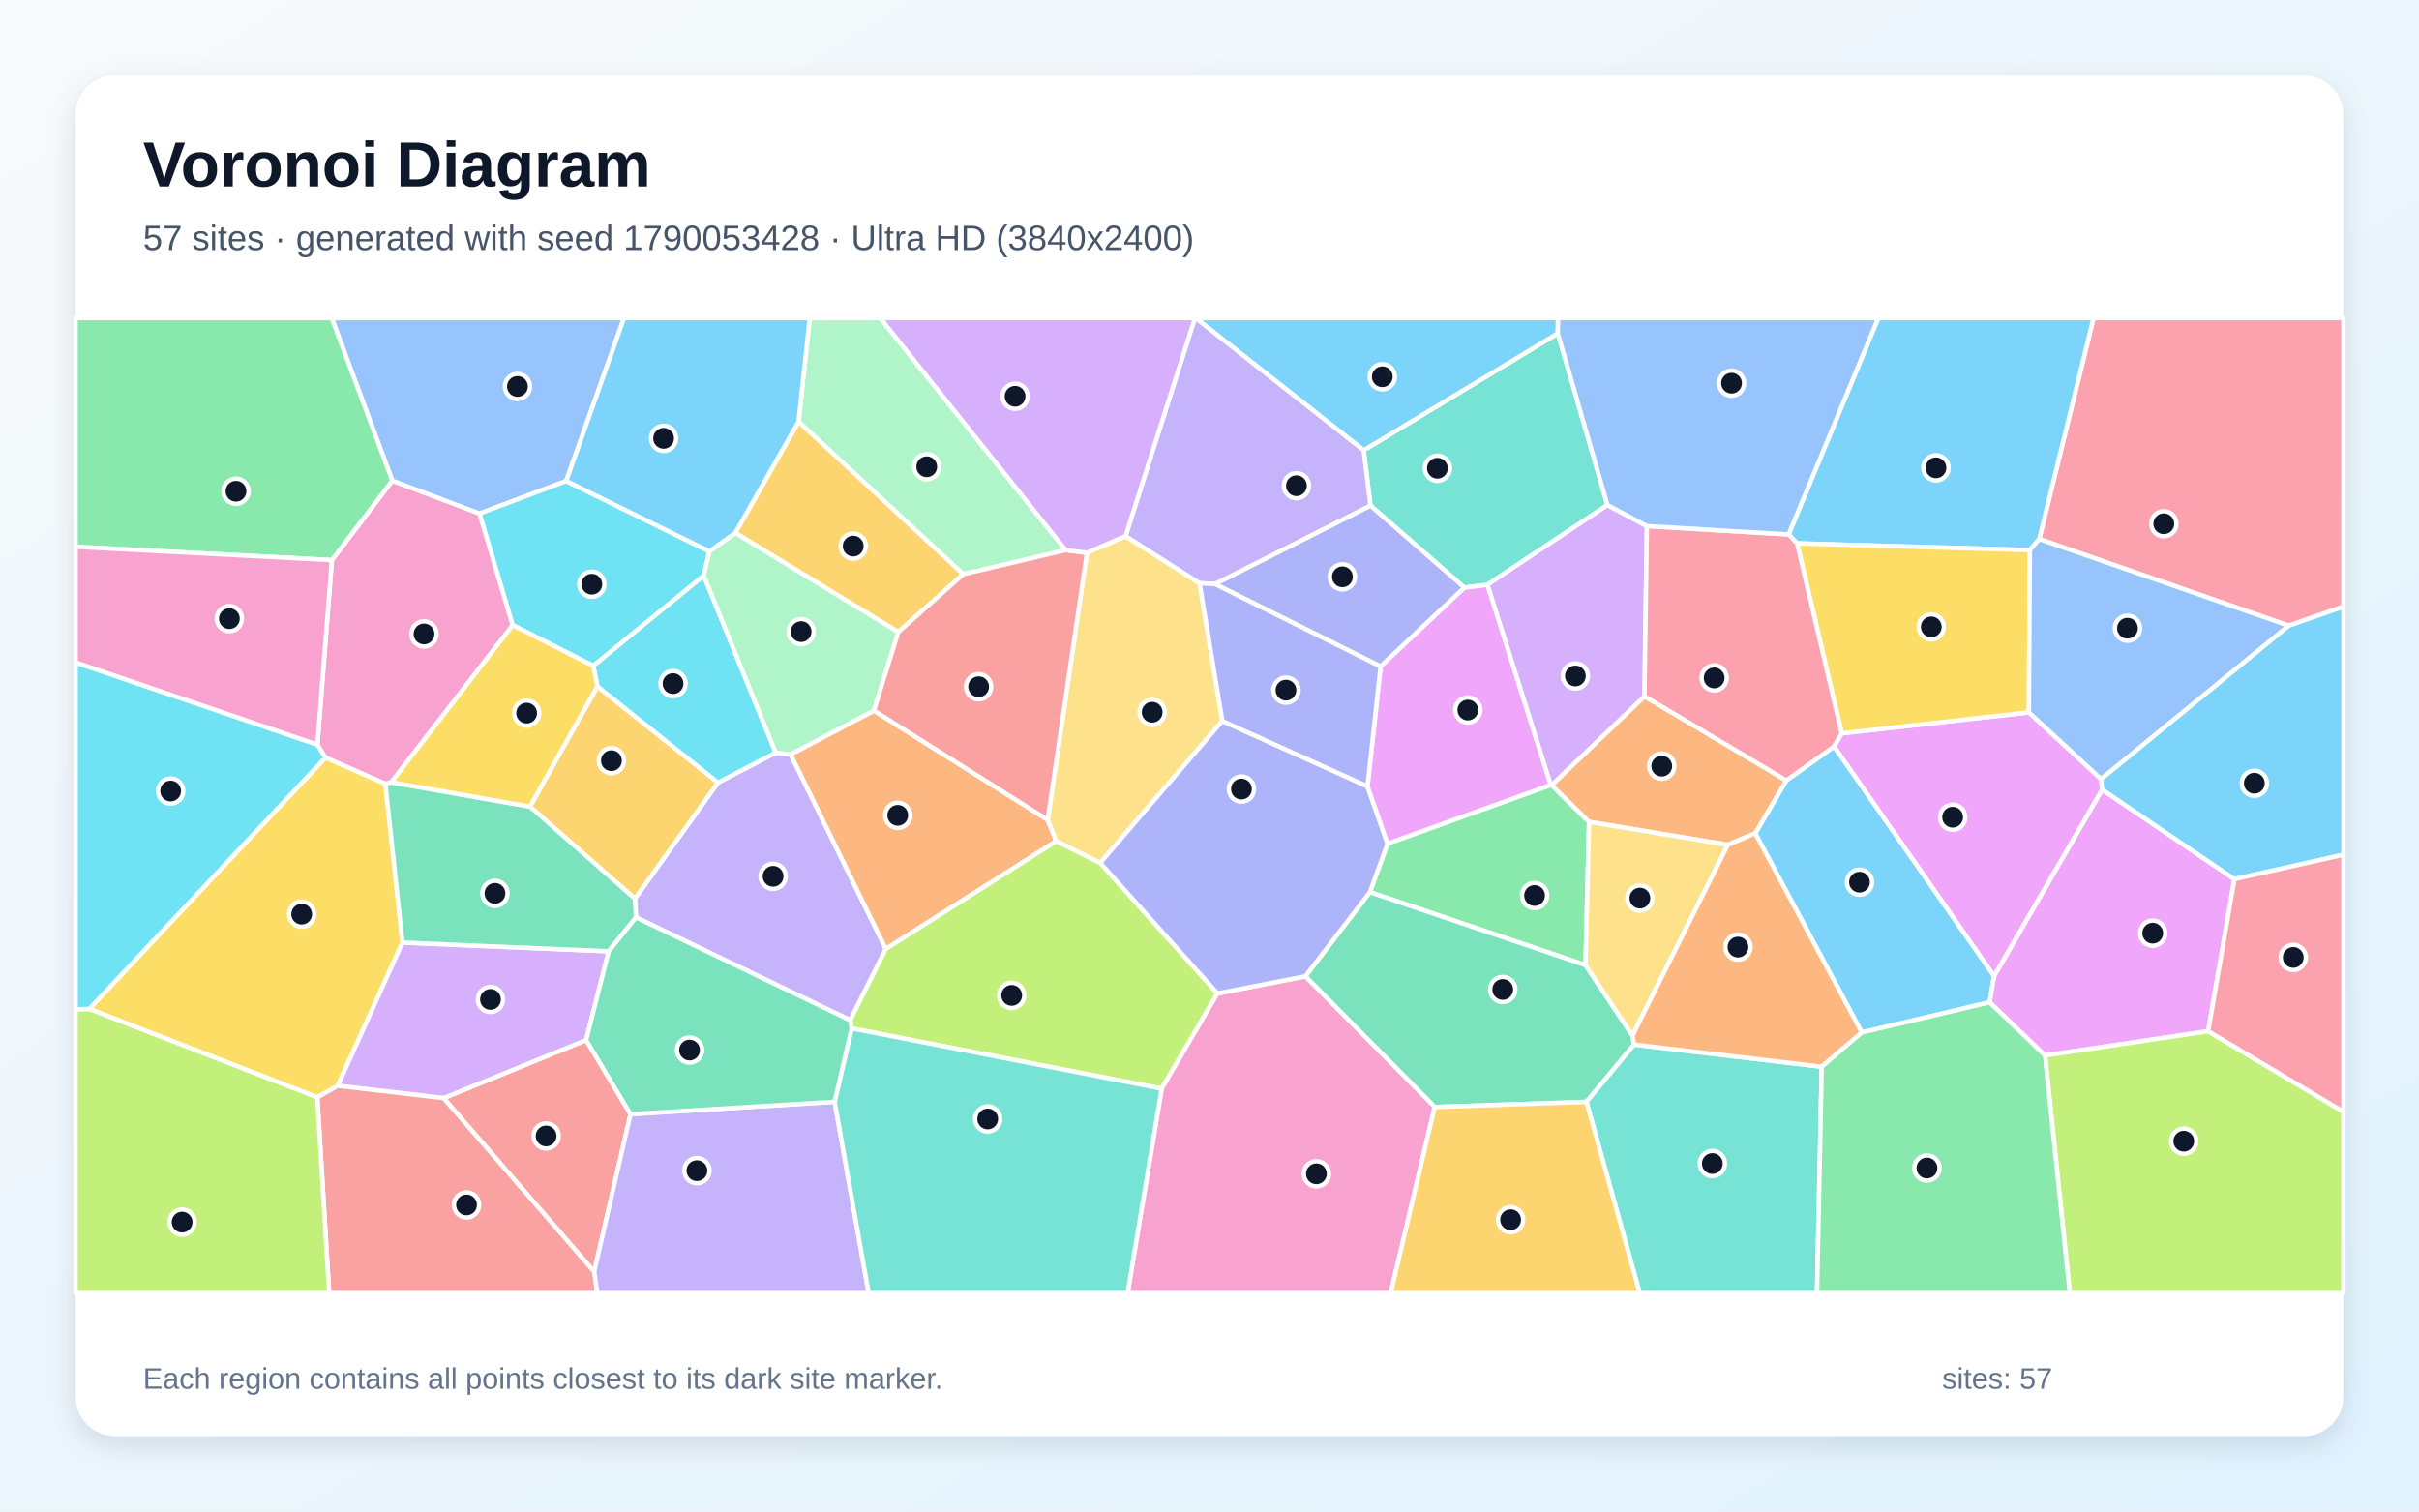
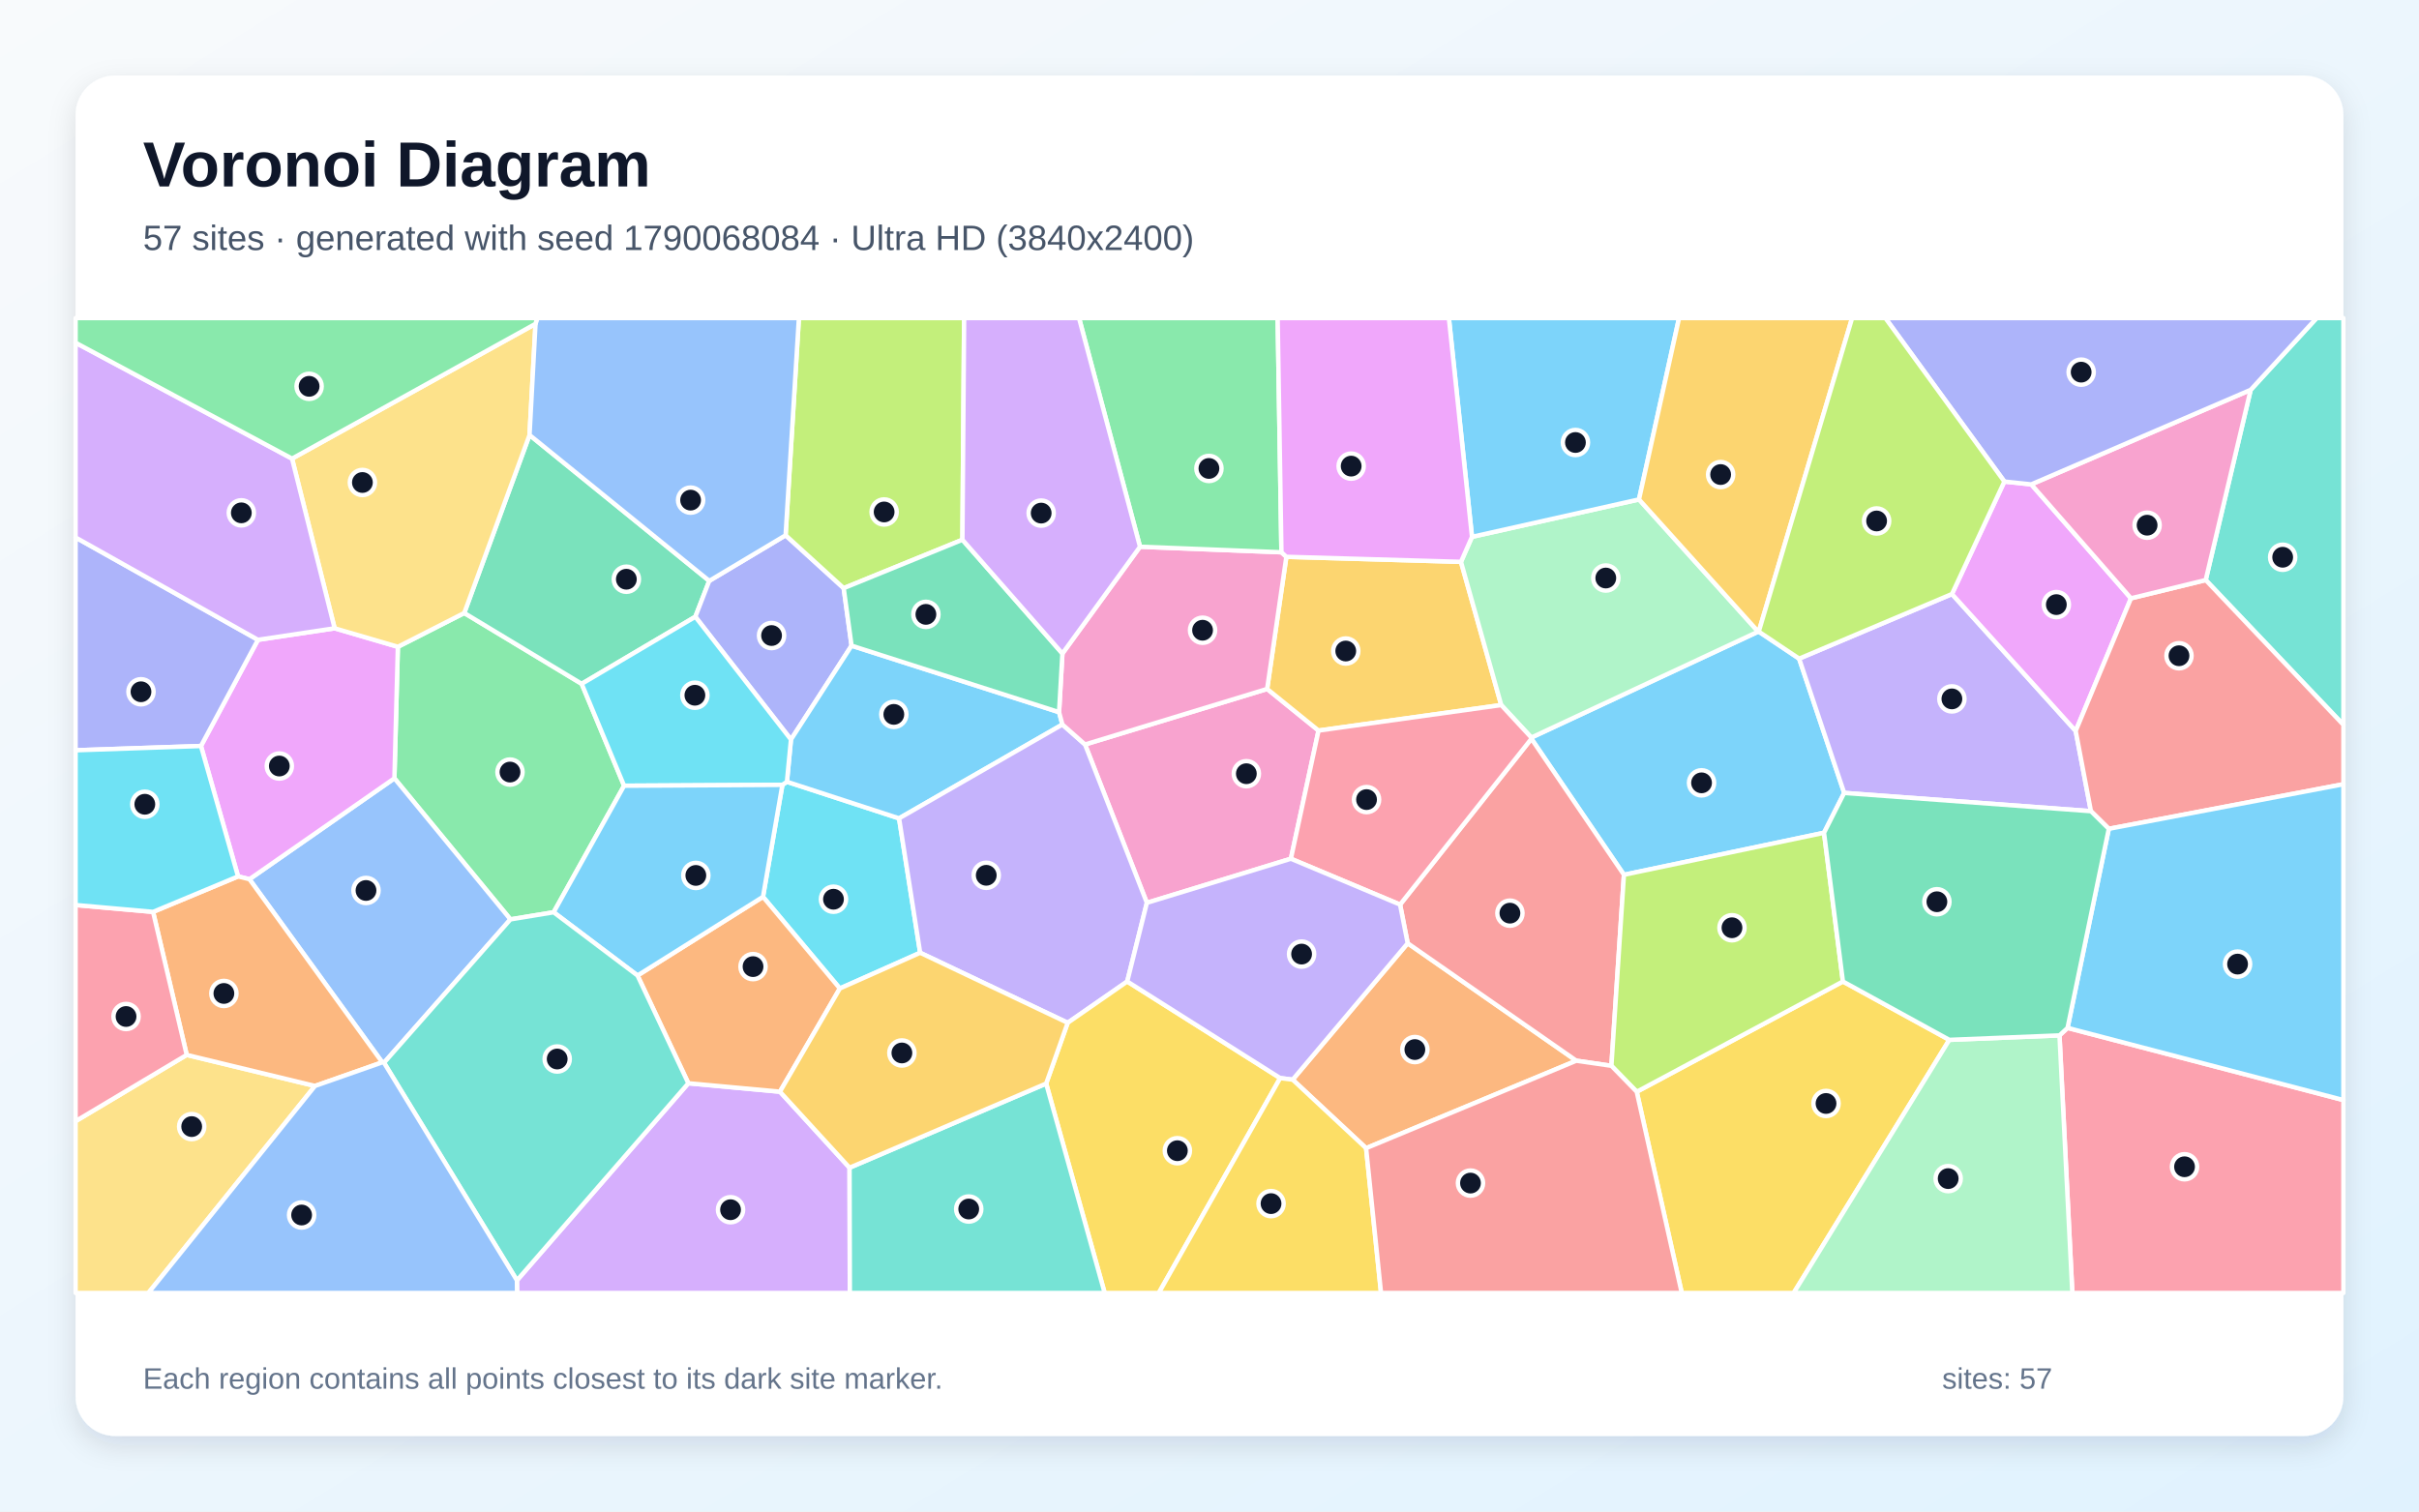
<svg xmlns="http://www.w3.org/2000/svg" width="3840" height="2400" viewBox="0 0 3840 2400" role="img" aria-labelledby="title description">
  <defs>
    <linearGradient id="background" x1="0" y1="0" x2="1" y2="1">
      <stop stop-color="#F8FAFC" />
      <stop offset="1" stop-color="#E0F2FE" />
    </linearGradient>
    <filter id="shadow" x="-5%" y="-5%" width="110%" height="110%">
      <feDropShadow dx="0" dy="15" stdDeviation="22" flood-color="#0F172A" flood-opacity=".12" />
    </filter>
  </defs>
  <rect width="3840" height="2400" fill="url(#background)" />
  <rect x="120" y="120" width="3600" height="2160" rx="63" fill="#FFFFFF" filter="url(#shadow)" />
  <g font-family="Arial, sans-serif">
    <text x="227" y="296" font-size="101" font-weight="700" fill="#0F172A">Voronoi Diagram</text>
-     <text x="227" y="397" font-size="56" fill="#475569">57 sites · generated with seed 1790053428 · Ultra HD (3840x2400)</text>
+     <text x="227" y="397" font-size="56" fill="#475569">57 sites · generated with seed 1790068084 · Ultra HD (3840x2400)</text>
  </g>
  <g stroke="#FFFFFF" stroke-width="7" stroke-linejoin="round">
-     <polygon points="3158.4,1591.5 2955.4,1639.4 2786.3,1323.1 2835.6,1239.2 2911.5,1185.2 3165.6,1549.9" fill="#38BDF8" fill-opacity="0.65" />
-     <polygon points="1349.7,1620.0 1009.6,1456.6 1007.8,1427.0 1139.7,1242.6 1231.3,1195.1 1255.1,1197.8 1406.2,1506.7" fill="#A78BFA" fill-opacity="0.65" />
-     <polygon points="813.9,992.6 621.2,1242.1 611.8,1244.7 516.5,1203.0 503.8,1182.6 526.8,889.4 622.7,763.1 761.3,815.4" fill="#F472B6" fill-opacity="0.65" />
-     <polygon points="1387.2,1128.3 1663.1,1301.8 1676.8,1335.5 1406.2,1506.7 1255.1,1197.8" fill="#FB923C" fill-opacity="0.65" />
-     <polygon points="503.7,1742.4 141.7,1602.0 516.5,1203.0 611.8,1244.7 638.9,1496.6 536.1,1724.0" fill="#FACC15" fill-opacity="0.65" />
-     <polygon points="2516.9,1532.4 2174.6,1416.6 2202.6,1339.5 2461.6,1246.4 2463.1,1246.6 2522.5,1305.0" fill="#4ADE80" fill-opacity="0.65" />
-     <polygon points="2551.7,801.9 2361.1,928.5 2324.7,933.1 2175.5,802.7 2164.7,715.0 2472.9,529.3" fill="#2DD4BF" fill-opacity="0.65" />
-     <polygon points="898.8,763.7 761.3,815.4 622.7,763.1 526.6,505.0 990.6,505.0" fill="#60A5FA" fill-opacity="0.65" />
-     <polygon points="3337.2,1253.8 3165.6,1549.9 2911.5,1185.2 2923.6,1164.4 3220.7,1131.1 3335.4,1237.1" fill="#E879F9" fill-opacity="0.65" />
-     <polygon points="2591.4,1644.2 2594.0,1658.6 2518.4,1749.6 2277.5,1757.8 2072.1,1550.2 2174.6,1416.6 2516.9,1532.4" fill="#34D399" fill-opacity="0.65" />
-     <polygon points="1000.9,1769.1 943.2,2019.3 704.2,1743.6 930.4,1651.4" fill="#F87171" fill-opacity="0.65" />
-     <polygon points="2191.6,1058.3 1928.6,927.3 2175.5,802.7 2324.7,933.1" fill="#818CF8" fill-opacity="0.65" />
-     <polygon points="841.2,1280.7 948.3,1089.8 1139.7,1242.6 1007.8,1427.0" fill="#FBBF24" fill-opacity="0.65" />
-     <polygon points="1351.9,1632.9 1349.7,1620.0 1406.2,1506.7 1676.8,1335.5 1746.5,1370.0 1932.7,1577.4 1844.1,1728.6" fill="#A3E635" fill-opacity="0.65" />
-     <polygon points="930.4,1651.4 704.2,1743.6 536.1,1724.0 638.9,1496.6 966.2,1510.5" fill="#C084FC" fill-opacity="0.65" />
-     <polygon points="3633.3,993.5 3237.1,855.9 3323.3,505.0 3720.0,505.0 3720.0,963.2" fill="#FB7185" fill-opacity="0.65" />
-     <polygon points="898.8,763.7 1126.0,875.5 1117.2,914.0 941.8,1057.3 813.9,992.6 761.3,815.4" fill="#22D3EE" fill-opacity="0.65" />
-     <polygon points="1691.6,873.5 1529.0,911.8 1267.6,669.5 1285.4,505.0 1397.4,505.0" fill="#86EFAC" fill-opacity="0.65" />
-     <polygon points="1725.5,877.7 1786.7,851.2 1904.2,926.0 1940.4,1144.8 1746.5,1370.0 1676.8,1335.5 1663.1,1301.8" fill="#FCD34D" fill-opacity="0.65" />
-     <polygon points="2472.9,529.3 2164.7,715.0 1898.0,505.0 2473.3,505.0" fill="#38BDF8" fill-opacity="0.65" />
-     <polygon points="3237.1,855.9 3222.3,873.5 2852.8,862.8 2839.3,848.6 2981.6,505.0 3323.3,505.0" fill="#38BDF8" fill-opacity="0.65" />
-     <polygon points="2164.7,715.0 2175.5,802.7 1928.6,927.3 1904.2,926.0 1786.7,851.2 1896.8,505.0 1898.0,505.0" fill="#A78BFA" fill-opacity="0.65" />
-     <polygon points="1844.1,1728.6 1932.7,1577.4 2072.1,1550.2 2277.5,1757.8 2207.7,2053.0 1790.0,2053.0" fill="#F472B6" fill-opacity="0.65" />
-     <polygon points="2742.8,1341.4 2522.5,1305.0 2463.1,1246.6 2610.5,1105.5 2835.6,1239.2 2786.3,1323.1" fill="#FB923C" fill-opacity="0.65" />
-     <polygon points="2852.8,862.8 3222.3,873.5 3220.7,1131.1 2923.6,1164.4" fill="#FACC15" fill-opacity="0.65" />
-     <polygon points="622.7,763.1 526.8,889.4 120.0,868.2 120.0,505.0 526.6,505.0" fill="#4ADE80" fill-opacity="0.65" />
-     <polygon points="2518.4,1749.6 2594.0,1658.6 2891.9,1693.8 2884.4,2053.0 2602.9,2053.0" fill="#2DD4BF" fill-opacity="0.65" />
-     <polygon points="3335.4,1237.1 3220.7,1131.1 3222.3,873.5 3237.1,855.9 3633.3,993.5" fill="#60A5FA" fill-opacity="0.65" />
-     <polygon points="3505.3,1637.4 3246.3,1676.0 3158.4,1591.5 3165.6,1549.9 3337.2,1253.8 3547.0,1395.9" fill="#E879F9" fill-opacity="0.65" />
-     <polygon points="966.2,1510.5 638.9,1496.6 611.8,1244.7 621.2,1242.1 841.2,1280.7 1007.8,1427.0 1009.6,1456.6" fill="#34D399" fill-opacity="0.65" />
-     <polygon points="503.7,1742.4 536.1,1724.0 704.2,1743.6 943.2,2019.3 948.3,2053.0 522.5,2053.0" fill="#F87171" fill-opacity="0.65" />
-     <polygon points="2072.1,1550.2 1932.7,1577.4 1746.5,1370.0 1940.4,1144.8 2170.8,1248.5 2202.6,1339.5 2174.6,1416.6" fill="#818CF8" fill-opacity="0.65" />
-     <polygon points="1267.6,669.5 1529.0,911.8 1425.9,1003.7 1167.2,846.2" fill="#FBBF24" fill-opacity="0.65" />
-     <polygon points="3246.3,1676.0 3505.3,1637.4 3720.0,1765.3 3720.0,2053.0 3285.7,2053.0" fill="#A3E635" fill-opacity="0.65" />
-     <polygon points="2614.3,835.3 2610.5,1105.5 2463.1,1246.6 2461.6,1246.4 2361.1,928.5 2551.7,801.9" fill="#C084FC" fill-opacity="0.65" />
-     <polygon points="2610.5,1105.5 2614.3,835.3 2839.3,848.6 2852.8,862.8 2923.6,1164.4 2911.5,1185.2 2835.6,1239.2" fill="#FB7185" fill-opacity="0.65" />
-     <polygon points="941.8,1057.3 1117.2,914.0 1231.3,1195.1 1139.7,1242.6 948.3,1089.8" fill="#22D3EE" fill-opacity="0.65" />
-     <polygon points="1167.2,846.2 1425.9,1003.7 1387.2,1128.3 1255.1,1197.8 1231.3,1195.1 1117.2,914.0 1126.0,875.5" fill="#86EFAC" fill-opacity="0.65" />
-     <polygon points="2591.4,1644.2 2516.9,1532.4 2522.5,1305.0 2742.8,1341.4" fill="#FCD34D" fill-opacity="0.65" />
-     <polygon points="3547.0,1395.9 3337.2,1253.8 3335.4,1237.1 3633.3,993.5 3720.0,963.2 3720.0,1357.2" fill="#38BDF8" fill-opacity="0.65" />
-     <polygon points="1267.6,669.5 1167.2,846.2 1126.0,875.5 898.8,763.7 990.6,505.0 1285.4,505.0" fill="#38BDF8" fill-opacity="0.65" />
-     <polygon points="943.2,2019.3 1000.9,1769.1 1324.9,1749.4 1378.9,2053.0 948.3,2053.0" fill="#A78BFA" fill-opacity="0.65" />
-     <polygon points="120.0,1052.0 120.0,868.2 526.8,889.4 503.8,1182.6" fill="#F472B6" fill-opacity="0.65" />
-     <polygon points="2891.9,1693.8 2594.0,1658.6 2591.4,1644.2 2742.8,1341.4 2786.3,1323.1 2955.4,1639.4" fill="#FB923C" fill-opacity="0.65" />
-     <polygon points="941.8,1057.3 948.3,1089.8 841.2,1280.7 621.2,1242.1 813.9,992.6" fill="#FACC15" fill-opacity="0.65" />
-     <polygon points="2891.9,1693.8 2955.4,1639.4 3158.4,1591.5 3246.3,1676.0 3285.7,2053.0 2884.4,2053.0" fill="#4ADE80" fill-opacity="0.65" />
-     <polygon points="1324.9,1749.4 1351.9,1632.9 1844.1,1728.6 1790.0,2053.0 1378.9,2053.0" fill="#2DD4BF" fill-opacity="0.65" />
-     <polygon points="2839.3,848.6 2614.3,835.3 2551.7,801.9 2472.9,529.3 2473.3,505.0 2981.6,505.0" fill="#60A5FA" fill-opacity="0.65" />
-     <polygon points="2461.6,1246.4 2202.6,1339.5 2170.8,1248.5 2191.6,1058.3 2324.7,933.1 2361.1,928.5" fill="#E879F9" fill-opacity="0.65" />
-     <polygon points="1324.9,1749.4 1000.9,1769.1 930.4,1651.4 966.2,1510.5 1009.6,1456.6 1349.7,1620.0 1351.9,1632.9" fill="#34D399" fill-opacity="0.65" />
-     <polygon points="1425.9,1003.7 1529.0,911.8 1691.6,873.5 1725.5,877.7 1663.1,1301.8 1387.2,1128.3" fill="#F87171" fill-opacity="0.65" />
-     <polygon points="2170.8,1248.5 1940.4,1144.8 1904.2,926.0 1928.6,927.3 2191.6,1058.3" fill="#818CF8" fill-opacity="0.65" />
-     <polygon points="2277.5,1757.8 2518.4,1749.6 2602.9,2053.0 2207.7,2053.0" fill="#FBBF24" fill-opacity="0.65" />
-     <polygon points="120.0,1602.5 141.7,1602.0 503.7,1742.4 522.5,2053.0 120.0,2053.0" fill="#A3E635" fill-opacity="0.65" />
-     <polygon points="1786.7,851.2 1725.5,877.7 1691.6,873.5 1397.4,505.0 1896.8,505.0" fill="#C084FC" fill-opacity="0.65" />
-     <polygon points="3505.3,1637.4 3547.0,1395.9 3720.0,1357.2 3720.0,1765.3" fill="#FB7185" fill-opacity="0.65" />
-     <polygon points="141.7,1602.0 120.0,1602.5 120.0,1052.0 503.8,1182.6 516.5,1203.0" fill="#22D3EE" fill-opacity="0.65" />
+     <polygon points="2895.5,1322.3 2577.9,1389.0 2431.0,1173.0 2430.9,1171.1 2791.0,1002.9 2791.9,1002.9 2856.0,1045.8 2927.5,1259.0" fill="#38BDF8" fill-opacity="0.65" />
+     <polygon points="3098.6,943.2 3295.0,1160.6 3319.2,1288.0 2927.5,1259.0 2856.0,1045.8" fill="#A78BFA" fill-opacity="0.65" />
+     <polygon points="1820.6,1433.5 1722.4,1182.1 2011.5,1093.9 2093.1,1160.0 2049.2,1363.5" fill="#F472B6" fill-opacity="0.65" />
+     <polygon points="2168.6,1823.1 2052.0,1714.3 2234.6,1497.7 2502.3,1684.2" fill="#FB923C" fill-opacity="0.65" />
+     <polygon points="2598.2,1733.5 2925.5,1558.4 3094.4,1651.1 2847.3,2053.0 2669.7,2053.0" fill="#FACC15" fill-opacity="0.65" />
+     <polygon points="990.7,1247.6 878.9,1448.5 810.3,1459.8 626.1,1235.8 631.6,1027.0 737.0,973.3 923.4,1085.8" fill="#4ADE80" fill-opacity="0.65" />
+     <polygon points="3501.4,921.0 3572.8,619.0 3677.5,505.0 3720.0,505.0 3720.0,1150.9" fill="#2DD4BF" fill-opacity="0.65" />
+     <polygon points="609.6,1687.4 606.8,1686.8 396.0,1396.0 626.1,1235.8 810.3,1459.8" fill="#60A5FA" fill-opacity="0.65" />
+     <polygon points="396.0,1396.0 377.9,1391.6 319.0,1184.5 409.5,1015.9 531.2,997.6 631.6,1027.0 626.1,1235.8" fill="#E879F9" fill-opacity="0.65" />
+     <polygon points="1125.9,922.3 1103.8,979.3 923.4,1085.8 737.0,973.3 840.6,690.7" fill="#34D399" fill-opacity="0.65" />
+     <polygon points="2558.0,1692.3 2502.3,1684.2 2234.6,1497.7 2222.5,1436.3 2431.0,1173.0 2577.9,1389.0" fill="#F87171" fill-opacity="0.65" />
+     <polygon points="1351.8,1025.2 1255.6,1174.3 1103.8,979.3 1125.9,922.3 1247.1,849.9 1339.3,933.9" fill="#818CF8" fill-opacity="0.65" />
+     <polygon points="2042.0,884.1 2319.2,892.1 2383.1,1119.5 2093.1,1160.0 2011.5,1093.9" fill="#FBBF24" fill-opacity="0.65" />
+     <polygon points="1527.8,857.0 1339.3,933.9 1247.1,849.9 1268.2,505.0 1530.5,505.0" fill="#A3E635" fill-opacity="0.65" />
+     <polygon points="820.6,2033.0 1092.7,1720.0 1238.1,1733.4 1348.6,1854.1 1349.1,2053.0 820.8,2053.0" fill="#C084FC" fill-opacity="0.65" />
+     <polygon points="3269.3,1644.0 3282.1,1632.1 3720.0,1746.7 3720.0,2053.0 3289.7,2053.0" fill="#FB7185" fill-opacity="0.65" />
+     <polygon points="1460.7,1512.8 1333.2,1569.5 1211.2,1424.0 1242.0,1246.2 1249.2,1241.3 1427.2,1299.4" fill="#22D3EE" fill-opacity="0.65" />
+     <polygon points="2383.1,1119.5 2319.2,892.1 2336.7,852.4 2601.8,793.0 2791.0,1002.9 2430.9,1171.1" fill="#86EFAC" fill-opacity="0.65" />
+     <polygon points="850.1,514.2 840.6,690.7 737.0,973.3 631.6,1027.0 531.2,997.6 463.6,728.2" fill="#FCD34D" fill-opacity="0.65" />
+     <polygon points="2601.8,793.0 2336.7,852.4 2300.0,505.0 2665.4,505.0" fill="#38BDF8" fill-opacity="0.65" />
+     <polygon points="1681.2,1130.8 1686.5,1150.4 1427.2,1299.4 1249.2,1241.3 1255.6,1174.3 1351.8,1025.2" fill="#38BDF8" fill-opacity="0.65" />
+     <polygon points="1789.4,1558.4 1694.9,1624.0 1460.7,1512.8 1427.2,1299.4 1686.5,1150.4 1722.4,1182.1 1820.6,1433.5" fill="#A78BFA" fill-opacity="0.65" />
+     <polygon points="1686.5,1037.7 1809.7,868.1 2034.2,876.9 2042.0,884.1 2011.5,1093.9 1722.4,1182.1 1686.5,1150.4 1681.2,1130.8" fill="#F472B6" fill-opacity="0.65" />
+     <polygon points="1012.0,1548.9 1211.2,1424.0 1333.2,1569.5 1238.1,1733.4 1092.7,1720.0" fill="#FB923C" fill-opacity="0.65" />
+     <polygon points="1660.7,1720.5 1694.9,1624.0 1789.4,1558.4 2032.2,1711.8 1839.5,2053.0 1753.6,2053.0" fill="#FACC15" fill-opacity="0.65" />
+     <polygon points="2034.2,876.9 1809.7,868.1 1712.9,505.0 2028.2,505.0" fill="#4ADE80" fill-opacity="0.65" />
+     <polygon points="1348.6,1854.1 1660.7,1720.5 1753.6,2053.0 1349.1,2053.0" fill="#2DD4BF" fill-opacity="0.65" />
+     <polygon points="1247.1,849.9 1125.9,922.3 840.6,690.7 850.1,514.2 852.8,505.0 1268.2,505.0" fill="#60A5FA" fill-opacity="0.65" />
+     <polygon points="3181.8,764.6 3224.5,769.1 3382.8,950.0 3295.0,1160.6 3098.6,943.2" fill="#E879F9" fill-opacity="0.65" />
+     <polygon points="1686.5,1037.7 1681.2,1130.8 1351.8,1025.2 1339.3,933.9 1527.8,857.0" fill="#34D399" fill-opacity="0.65" />
+     <polygon points="3347.6,1316.0 3319.2,1288.0 3295.0,1160.6 3382.8,950.0 3501.4,921.0 3720.0,1150.9 3720.0,1245.2" fill="#F87171" fill-opacity="0.65" />
+     <polygon points="409.5,1015.9 319.0,1184.5 120.0,1191.3 120.0,853.4" fill="#818CF8" fill-opacity="0.65" />
+     <polygon points="1348.6,1854.1 1238.1,1733.4 1333.2,1569.5 1460.7,1512.8 1694.9,1624.0 1660.7,1720.5" fill="#FBBF24" fill-opacity="0.65" />
+     <polygon points="2925.5,1558.4 2598.2,1733.5 2558.0,1692.3 2577.9,1389.0 2895.5,1322.3" fill="#A3E635" fill-opacity="0.65" />
+     <polygon points="463.6,728.2 531.2,997.6 409.5,1015.9 120.0,853.4 120.0,544.2" fill="#C084FC" fill-opacity="0.65" />
+     <polygon points="2222.5,1436.3 2049.2,1363.5 2093.1,1160.0 2383.1,1119.5 2430.9,1171.1 2431.0,1173.0" fill="#FB7185" fill-opacity="0.65" />
+     <polygon points="1249.2,1241.3 1242.0,1246.2 990.7,1247.6 923.4,1085.8 1103.8,979.3 1255.6,1174.3" fill="#22D3EE" fill-opacity="0.65" />
+     <polygon points="3094.4,1651.1 3269.3,1644.0 3289.7,2053.0 2847.3,2053.0" fill="#86EFAC" fill-opacity="0.65" />
+     <polygon points="120.0,1780.2 296.4,1675.0 500.0,1724.3 235.5,2053.0 120.0,2053.0" fill="#FCD34D" fill-opacity="0.65" />
+     <polygon points="1242.0,1246.2 1211.2,1424.0 1012.0,1548.9 878.9,1448.5 990.7,1247.6" fill="#38BDF8" fill-opacity="0.65" />
+     <polygon points="3282.1,1632.1 3347.6,1316.0 3720.0,1245.2 3720.0,1746.7" fill="#38BDF8" fill-opacity="0.65" />
+     <polygon points="2032.2,1711.8 1789.4,1558.4 1820.6,1433.5 2049.2,1363.5 2222.5,1436.3 2234.6,1497.7 2052.0,1714.3" fill="#A78BFA" fill-opacity="0.65" />
+     <polygon points="3572.8,619.0 3501.4,921.0 3382.8,950.0 3224.5,769.1" fill="#F472B6" fill-opacity="0.65" />
+     <polygon points="500.0,1724.3 296.4,1675.0 243.0,1447.9 377.9,1391.6 396.0,1396.0 606.8,1686.8" fill="#FB923C" fill-opacity="0.65" />
+     <polygon points="2032.2,1711.8 2052.0,1714.3 2168.6,1823.1 2192.3,2053.0 1839.5,2053.0" fill="#FACC15" fill-opacity="0.65" />
+     <polygon points="850.1,514.2 463.6,728.2 120.0,544.2 120.0,505.0 852.8,505.0" fill="#4ADE80" fill-opacity="0.65" />
+     <polygon points="609.6,1687.4 810.3,1459.8 878.9,1448.5 1012.0,1548.9 1092.7,1720.0 820.6,2033.0" fill="#2DD4BF" fill-opacity="0.65" />
+     <polygon points="500.0,1724.3 606.8,1686.8 609.6,1687.4 820.6,2033.0 820.8,2053.0 235.5,2053.0" fill="#60A5FA" fill-opacity="0.65" />
+     <polygon points="2336.7,852.4 2319.2,892.1 2042.0,884.1 2034.2,876.9 2028.2,505.0 2300.0,505.0" fill="#E879F9" fill-opacity="0.65" />
+     <polygon points="3347.6,1316.0 3282.1,1632.1 3269.3,1644.0 3094.4,1651.1 2925.5,1558.4 2895.5,1322.3 2927.5,1259.0 3319.2,1288.0" fill="#34D399" fill-opacity="0.65" />
+     <polygon points="2168.6,1823.1 2502.3,1684.2 2558.0,1692.3 2598.2,1733.5 2669.7,2053.0 2192.3,2053.0" fill="#F87171" fill-opacity="0.65" />
+     <polygon points="3572.8,619.0 3224.5,769.1 3181.8,764.6 2992.9,505.0 3677.5,505.0" fill="#818CF8" fill-opacity="0.65" />
+     <polygon points="2791.9,1002.9 2791.0,1002.9 2601.8,793.0 2665.4,505.0 2940.1,505.0" fill="#FBBF24" fill-opacity="0.65" />
+     <polygon points="3181.8,764.6 3098.6,943.2 2856.0,1045.8 2791.9,1002.9 2940.1,505.0 2992.9,505.0" fill="#A3E635" fill-opacity="0.65" />
+     <polygon points="1809.7,868.1 1686.5,1037.7 1527.8,857.0 1530.5,505.0 1712.9,505.0" fill="#C084FC" fill-opacity="0.65" />
+     <polygon points="243.0,1447.9 296.4,1675.0 120.0,1780.2 120.0,1437.0" fill="#FB7185" fill-opacity="0.65" />
+     <polygon points="243.0,1447.9 120.0,1437.0 120.0,1191.3 319.0,1184.5 377.9,1391.6" fill="#22D3EE" fill-opacity="0.65" />
  </g>
  <g>
-     <circle cx="2951.8" cy="1400.7" r="20" fill="#0F172A" stroke="#FFFFFF" stroke-width="7" />
-     <circle cx="1227.2" cy="1391.4" r="20" fill="#0F172A" stroke="#FFFFFF" stroke-width="7" />
-     <circle cx="673.1" cy="1006.6" r="20" fill="#0F172A" stroke="#FFFFFF" stroke-width="7" />
-     <circle cx="1425.1" cy="1294.6" r="20" fill="#0F172A" stroke="#FFFFFF" stroke-width="7" />
-     <circle cx="478.9" cy="1451.5" r="20" fill="#0F172A" stroke="#FFFFFF" stroke-width="7" />
-     <circle cx="2436.0" cy="1421.9" r="20" fill="#0F172A" stroke="#FFFFFF" stroke-width="7" />
-     <circle cx="2281.8" cy="743.5" r="20" fill="#0F172A" stroke="#FFFFFF" stroke-width="7" />
-     <circle cx="821.4" cy="613.6" r="20" fill="#0F172A" stroke="#FFFFFF" stroke-width="7" />
-     <circle cx="3099.7" cy="1297.6" r="20" fill="#0F172A" stroke="#FFFFFF" stroke-width="7" />
-     <circle cx="2385.5" cy="1571.1" r="20" fill="#0F172A" stroke="#FFFFFF" stroke-width="7" />
-     <circle cx="866.9" cy="1803.7" r="20" fill="#0F172A" stroke="#FFFFFF" stroke-width="7" />
-     <circle cx="2131.0" cy="915.9" r="20" fill="#0F172A" stroke="#FFFFFF" stroke-width="7" />
-     <circle cx="970.6" cy="1207.8" r="20" fill="#0F172A" stroke="#FFFFFF" stroke-width="7" />
-     <circle cx="1606.0" cy="1580.5" r="20" fill="#0F172A" stroke="#FFFFFF" stroke-width="7" />
-     <circle cx="778.6" cy="1586.9" r="20" fill="#0F172A" stroke="#FFFFFF" stroke-width="7" />
-     <circle cx="3434.9" cy="831.6" r="20" fill="#0F172A" stroke="#FFFFFF" stroke-width="7" />
-     <circle cx="939.5" cy="927.6" r="20" fill="#0F172A" stroke="#FFFFFF" stroke-width="7" />
-     <circle cx="1471.1" cy="741.1" r="20" fill="#0F172A" stroke="#FFFFFF" stroke-width="7" />
-     <circle cx="1829.0" cy="1130.9" r="20" fill="#0F172A" stroke="#FFFFFF" stroke-width="7" />
-     <circle cx="2194.3" cy="598.2" r="20" fill="#0F172A" stroke="#FFFFFF" stroke-width="7" />
-     <circle cx="3073.2" cy="742.8" r="20" fill="#0F172A" stroke="#FFFFFF" stroke-width="7" />
-     <circle cx="2058.0" cy="771.2" r="20" fill="#0F172A" stroke="#FFFFFF" stroke-width="7" />
-     <circle cx="2089.7" cy="1863.8" r="20" fill="#0F172A" stroke="#FFFFFF" stroke-width="7" />
-     <circle cx="2637.9" cy="1216.5" r="20" fill="#0F172A" stroke="#FFFFFF" stroke-width="7" />
-     <circle cx="3065.8" cy="995.4" r="20" fill="#0F172A" stroke="#FFFFFF" stroke-width="7" />
-     <circle cx="374.6" cy="780.0" r="20" fill="#0F172A" stroke="#FFFFFF" stroke-width="7" />
-     <circle cx="2718.2" cy="1847.5" r="20" fill="#0F172A" stroke="#FFFFFF" stroke-width="7" />
-     <circle cx="3377.2" cy="997.5" r="20" fill="#0F172A" stroke="#FFFFFF" stroke-width="7" />
-     <circle cx="3417.3" cy="1481.7" r="20" fill="#0F172A" stroke="#FFFFFF" stroke-width="7" />
-     <circle cx="785.7" cy="1418.5" r="20" fill="#0F172A" stroke="#FFFFFF" stroke-width="7" />
-     <circle cx="740.6" cy="1913.2" r="20" fill="#0F172A" stroke="#FFFFFF" stroke-width="7" />
-     <circle cx="1970.7" cy="1252.9" r="20" fill="#0F172A" stroke="#FFFFFF" stroke-width="7" />
-     <circle cx="1354.4" cy="867.1" r="20" fill="#0F172A" stroke="#FFFFFF" stroke-width="7" />
-     <circle cx="3466.6" cy="1812.0" r="20" fill="#0F172A" stroke="#FFFFFF" stroke-width="7" />
-     <circle cx="2500.8" cy="1073.3" r="20" fill="#0F172A" stroke="#FFFFFF" stroke-width="7" />
-     <circle cx="2721.1" cy="1076.4" r="20" fill="#0F172A" stroke="#FFFFFF" stroke-width="7" />
-     <circle cx="1068.4" cy="1085.4" r="20" fill="#0F172A" stroke="#FFFFFF" stroke-width="7" />
-     <circle cx="1271.7" cy="1002.9" r="20" fill="#0F172A" stroke="#FFFFFF" stroke-width="7" />
-     <circle cx="2603.2" cy="1426.0" r="20" fill="#0F172A" stroke="#FFFFFF" stroke-width="7" />
-     <circle cx="3578.6" cy="1243.6" r="20" fill="#0F172A" stroke="#FFFFFF" stroke-width="7" />
-     <circle cx="1053.4" cy="696.0" r="20" fill="#0F172A" stroke="#FFFFFF" stroke-width="7" />
-     <circle cx="1106.3" cy="1858.8" r="20" fill="#0F172A" stroke="#FFFFFF" stroke-width="7" />
-     <circle cx="364.1" cy="982.3" r="20" fill="#0F172A" stroke="#FFFFFF" stroke-width="7" />
-     <circle cx="2758.9" cy="1503.8" r="20" fill="#0F172A" stroke="#FFFFFF" stroke-width="7" />
-     <circle cx="836.0" cy="1132.3" r="20" fill="#0F172A" stroke="#FFFFFF" stroke-width="7" />
-     <circle cx="3058.9" cy="1854.6" r="20" fill="#0F172A" stroke="#FFFFFF" stroke-width="7" />
-     <circle cx="1567.9" cy="1776.7" r="20" fill="#0F172A" stroke="#FFFFFF" stroke-width="7" />
-     <circle cx="2748.7" cy="608.4" r="20" fill="#0F172A" stroke="#FFFFFF" stroke-width="7" />
-     <circle cx="2330.1" cy="1127.4" r="20" fill="#0F172A" stroke="#FFFFFF" stroke-width="7" />
-     <circle cx="1094.6" cy="1667.3" r="20" fill="#0F172A" stroke="#FFFFFF" stroke-width="7" />
-     <circle cx="1553.5" cy="1090.4" r="20" fill="#0F172A" stroke="#FFFFFF" stroke-width="7" />
-     <circle cx="2041.4" cy="1095.8" r="20" fill="#0F172A" stroke="#FFFFFF" stroke-width="7" />
-     <circle cx="2398.0" cy="1936.7" r="20" fill="#0F172A" stroke="#FFFFFF" stroke-width="7" />
-     <circle cx="289.1" cy="1940.5" r="20" fill="#0F172A" stroke="#FFFFFF" stroke-width="7" />
-     <circle cx="1611.4" cy="629.2" r="20" fill="#0F172A" stroke="#FFFFFF" stroke-width="7" />
-     <circle cx="3640.4" cy="1520.2" r="20" fill="#0F172A" stroke="#FFFFFF" stroke-width="7" />
-     <circle cx="270.9" cy="1256.0" r="20" fill="#0F172A" stroke="#FFFFFF" stroke-width="7" />
+     <circle cx="2701.1" cy="1243.0" r="20" fill="#0F172A" stroke="#FFFFFF" stroke-width="7" />
+     <circle cx="3098.5" cy="1109.7" r="20" fill="#0F172A" stroke="#FFFFFF" stroke-width="7" />
+     <circle cx="1978.5" cy="1228.5" r="20" fill="#0F172A" stroke="#FFFFFF" stroke-width="7" />
+     <circle cx="2246.0" cy="1666.5" r="20" fill="#0F172A" stroke="#FFFFFF" stroke-width="7" />
+     <circle cx="2898.7" cy="1752.1" r="20" fill="#0F172A" stroke="#FFFFFF" stroke-width="7" />
+     <circle cx="809.6" cy="1225.9" r="20" fill="#0F172A" stroke="#FFFFFF" stroke-width="7" />
+     <circle cx="3623.6" cy="884.8" r="20" fill="#0F172A" stroke="#FFFFFF" stroke-width="7" />
+     <circle cx="581.0" cy="1413.9" r="20" fill="#0F172A" stroke="#FFFFFF" stroke-width="7" />
+     <circle cx="443.4" cy="1216.3" r="20" fill="#0F172A" stroke="#FFFFFF" stroke-width="7" />
+     <circle cx="994.3" cy="919.7" r="20" fill="#0F172A" stroke="#FFFFFF" stroke-width="7" />
+     <circle cx="2396.9" cy="1449.9" r="20" fill="#0F172A" stroke="#FFFFFF" stroke-width="7" />
+     <circle cx="1224.8" cy="1009.1" r="20" fill="#0F172A" stroke="#FFFFFF" stroke-width="7" />
+     <circle cx="2136.3" cy="1033.7" r="20" fill="#0F172A" stroke="#FFFFFF" stroke-width="7" />
+     <circle cx="1403.5" cy="812.9" r="20" fill="#0F172A" stroke="#FFFFFF" stroke-width="7" />
+     <circle cx="1159.7" cy="1920.8" r="20" fill="#0F172A" stroke="#FFFFFF" stroke-width="7" />
+     <circle cx="3467.8" cy="1852.6" r="20" fill="#0F172A" stroke="#FFFFFF" stroke-width="7" />
+     <circle cx="1323.1" cy="1427.8" r="20" fill="#0F172A" stroke="#FFFFFF" stroke-width="7" />
+     <circle cx="2549.1" cy="917.8" r="20" fill="#0F172A" stroke="#FFFFFF" stroke-width="7" />
+     <circle cx="575.3" cy="766.1" r="20" fill="#0F172A" stroke="#FFFFFF" stroke-width="7" />
+     <circle cx="2500.9" cy="702.6" r="20" fill="#0F172A" stroke="#FFFFFF" stroke-width="7" />
+     <circle cx="1418.9" cy="1134.3" r="20" fill="#0F172A" stroke="#FFFFFF" stroke-width="7" />
+     <circle cx="1565.6" cy="1389.8" r="20" fill="#0F172A" stroke="#FFFFFF" stroke-width="7" />
+     <circle cx="1909.0" cy="1000.7" r="20" fill="#0F172A" stroke="#FFFFFF" stroke-width="7" />
+     <circle cx="1195.4" cy="1534.8" r="20" fill="#0F172A" stroke="#FFFFFF" stroke-width="7" />
+     <circle cx="1869.0" cy="1827.1" r="20" fill="#0F172A" stroke="#FFFFFF" stroke-width="7" />
+     <circle cx="1919.1" cy="743.8" r="20" fill="#0F172A" stroke="#FFFFFF" stroke-width="7" />
+     <circle cx="1537.8" cy="1919.7" r="20" fill="#0F172A" stroke="#FFFFFF" stroke-width="7" />
+     <circle cx="1096.3" cy="794.1" r="20" fill="#0F172A" stroke="#FFFFFF" stroke-width="7" />
+     <circle cx="3264.3" cy="960.0" r="20" fill="#0F172A" stroke="#FFFFFF" stroke-width="7" />
+     <circle cx="1469.8" cy="975.5" r="20" fill="#0F172A" stroke="#FFFFFF" stroke-width="7" />
+     <circle cx="3459.0" cy="1041.2" r="20" fill="#0F172A" stroke="#FFFFFF" stroke-width="7" />
+     <circle cx="223.8" cy="1098.4" r="20" fill="#0F172A" stroke="#FFFFFF" stroke-width="7" />
+     <circle cx="1431.7" cy="1671.9" r="20" fill="#0F172A" stroke="#FFFFFF" stroke-width="7" />
+     <circle cx="2749.4" cy="1473.1" r="20" fill="#0F172A" stroke="#FFFFFF" stroke-width="7" />
+     <circle cx="383.1" cy="814.3" r="20" fill="#0F172A" stroke="#FFFFFF" stroke-width="7" />
+     <circle cx="2169.3" cy="1269.6" r="20" fill="#0F172A" stroke="#FFFFFF" stroke-width="7" />
+     <circle cx="1103.1" cy="1103.9" r="20" fill="#0F172A" stroke="#FFFFFF" stroke-width="7" />
+     <circle cx="3092.6" cy="1871.4" r="20" fill="#0F172A" stroke="#FFFFFF" stroke-width="7" />
+     <circle cx="304.3" cy="1788.8" r="20" fill="#0F172A" stroke="#FFFFFF" stroke-width="7" />
+     <circle cx="1104.6" cy="1390.0" r="20" fill="#0F172A" stroke="#FFFFFF" stroke-width="7" />
+     <circle cx="3552.0" cy="1530.8" r="20" fill="#0F172A" stroke="#FFFFFF" stroke-width="7" />
+     <circle cx="2066.2" cy="1514.9" r="20" fill="#0F172A" stroke="#FFFFFF" stroke-width="7" />
+     <circle cx="3408.4" cy="833.9" r="20" fill="#0F172A" stroke="#FFFFFF" stroke-width="7" />
+     <circle cx="355.4" cy="1577.4" r="20" fill="#0F172A" stroke="#FFFFFF" stroke-width="7" />
+     <circle cx="2017.7" cy="1911.1" r="20" fill="#0F172A" stroke="#FFFFFF" stroke-width="7" />
+     <circle cx="490.7" cy="613.4" r="20" fill="#0F172A" stroke="#FFFFFF" stroke-width="7" />
+     <circle cx="884.5" cy="1681.5" r="20" fill="#0F172A" stroke="#FFFFFF" stroke-width="7" />
+     <circle cx="478.8" cy="1929.2" r="20" fill="#0F172A" stroke="#FFFFFF" stroke-width="7" />
+     <circle cx="2144.9" cy="740.1" r="20" fill="#0F172A" stroke="#FFFFFF" stroke-width="7" />
+     <circle cx="3074.7" cy="1431.8" r="20" fill="#0F172A" stroke="#FFFFFF" stroke-width="7" />
+     <circle cx="2334.3" cy="1878.5" r="20" fill="#0F172A" stroke="#FFFFFF" stroke-width="7" />
+     <circle cx="3303.7" cy="590.9" r="20" fill="#0F172A" stroke="#FFFFFF" stroke-width="7" />
+     <circle cx="2731.4" cy="753.5" r="20" fill="#0F172A" stroke="#FFFFFF" stroke-width="7" />
+     <circle cx="2979.0" cy="827.2" r="20" fill="#0F172A" stroke="#FFFFFF" stroke-width="7" />
+     <circle cx="1652.8" cy="814.7" r="20" fill="#0F172A" stroke="#FFFFFF" stroke-width="7" />
+     <circle cx="200.1" cy="1614.0" r="20" fill="#0F172A" stroke="#FFFFFF" stroke-width="7" />
+     <circle cx="229.9" cy="1277.0" r="20" fill="#0F172A" stroke="#FFFFFF" stroke-width="7" />
  </g>
  <g font-family="Arial, sans-serif" font-size="47" fill="#64748B">
    <text x="227" y="2205">Each region contains all points closest to its dark site marker.</text>
    <text x="3083" y="2205">sites: 57</text>
  </g>
</svg>
